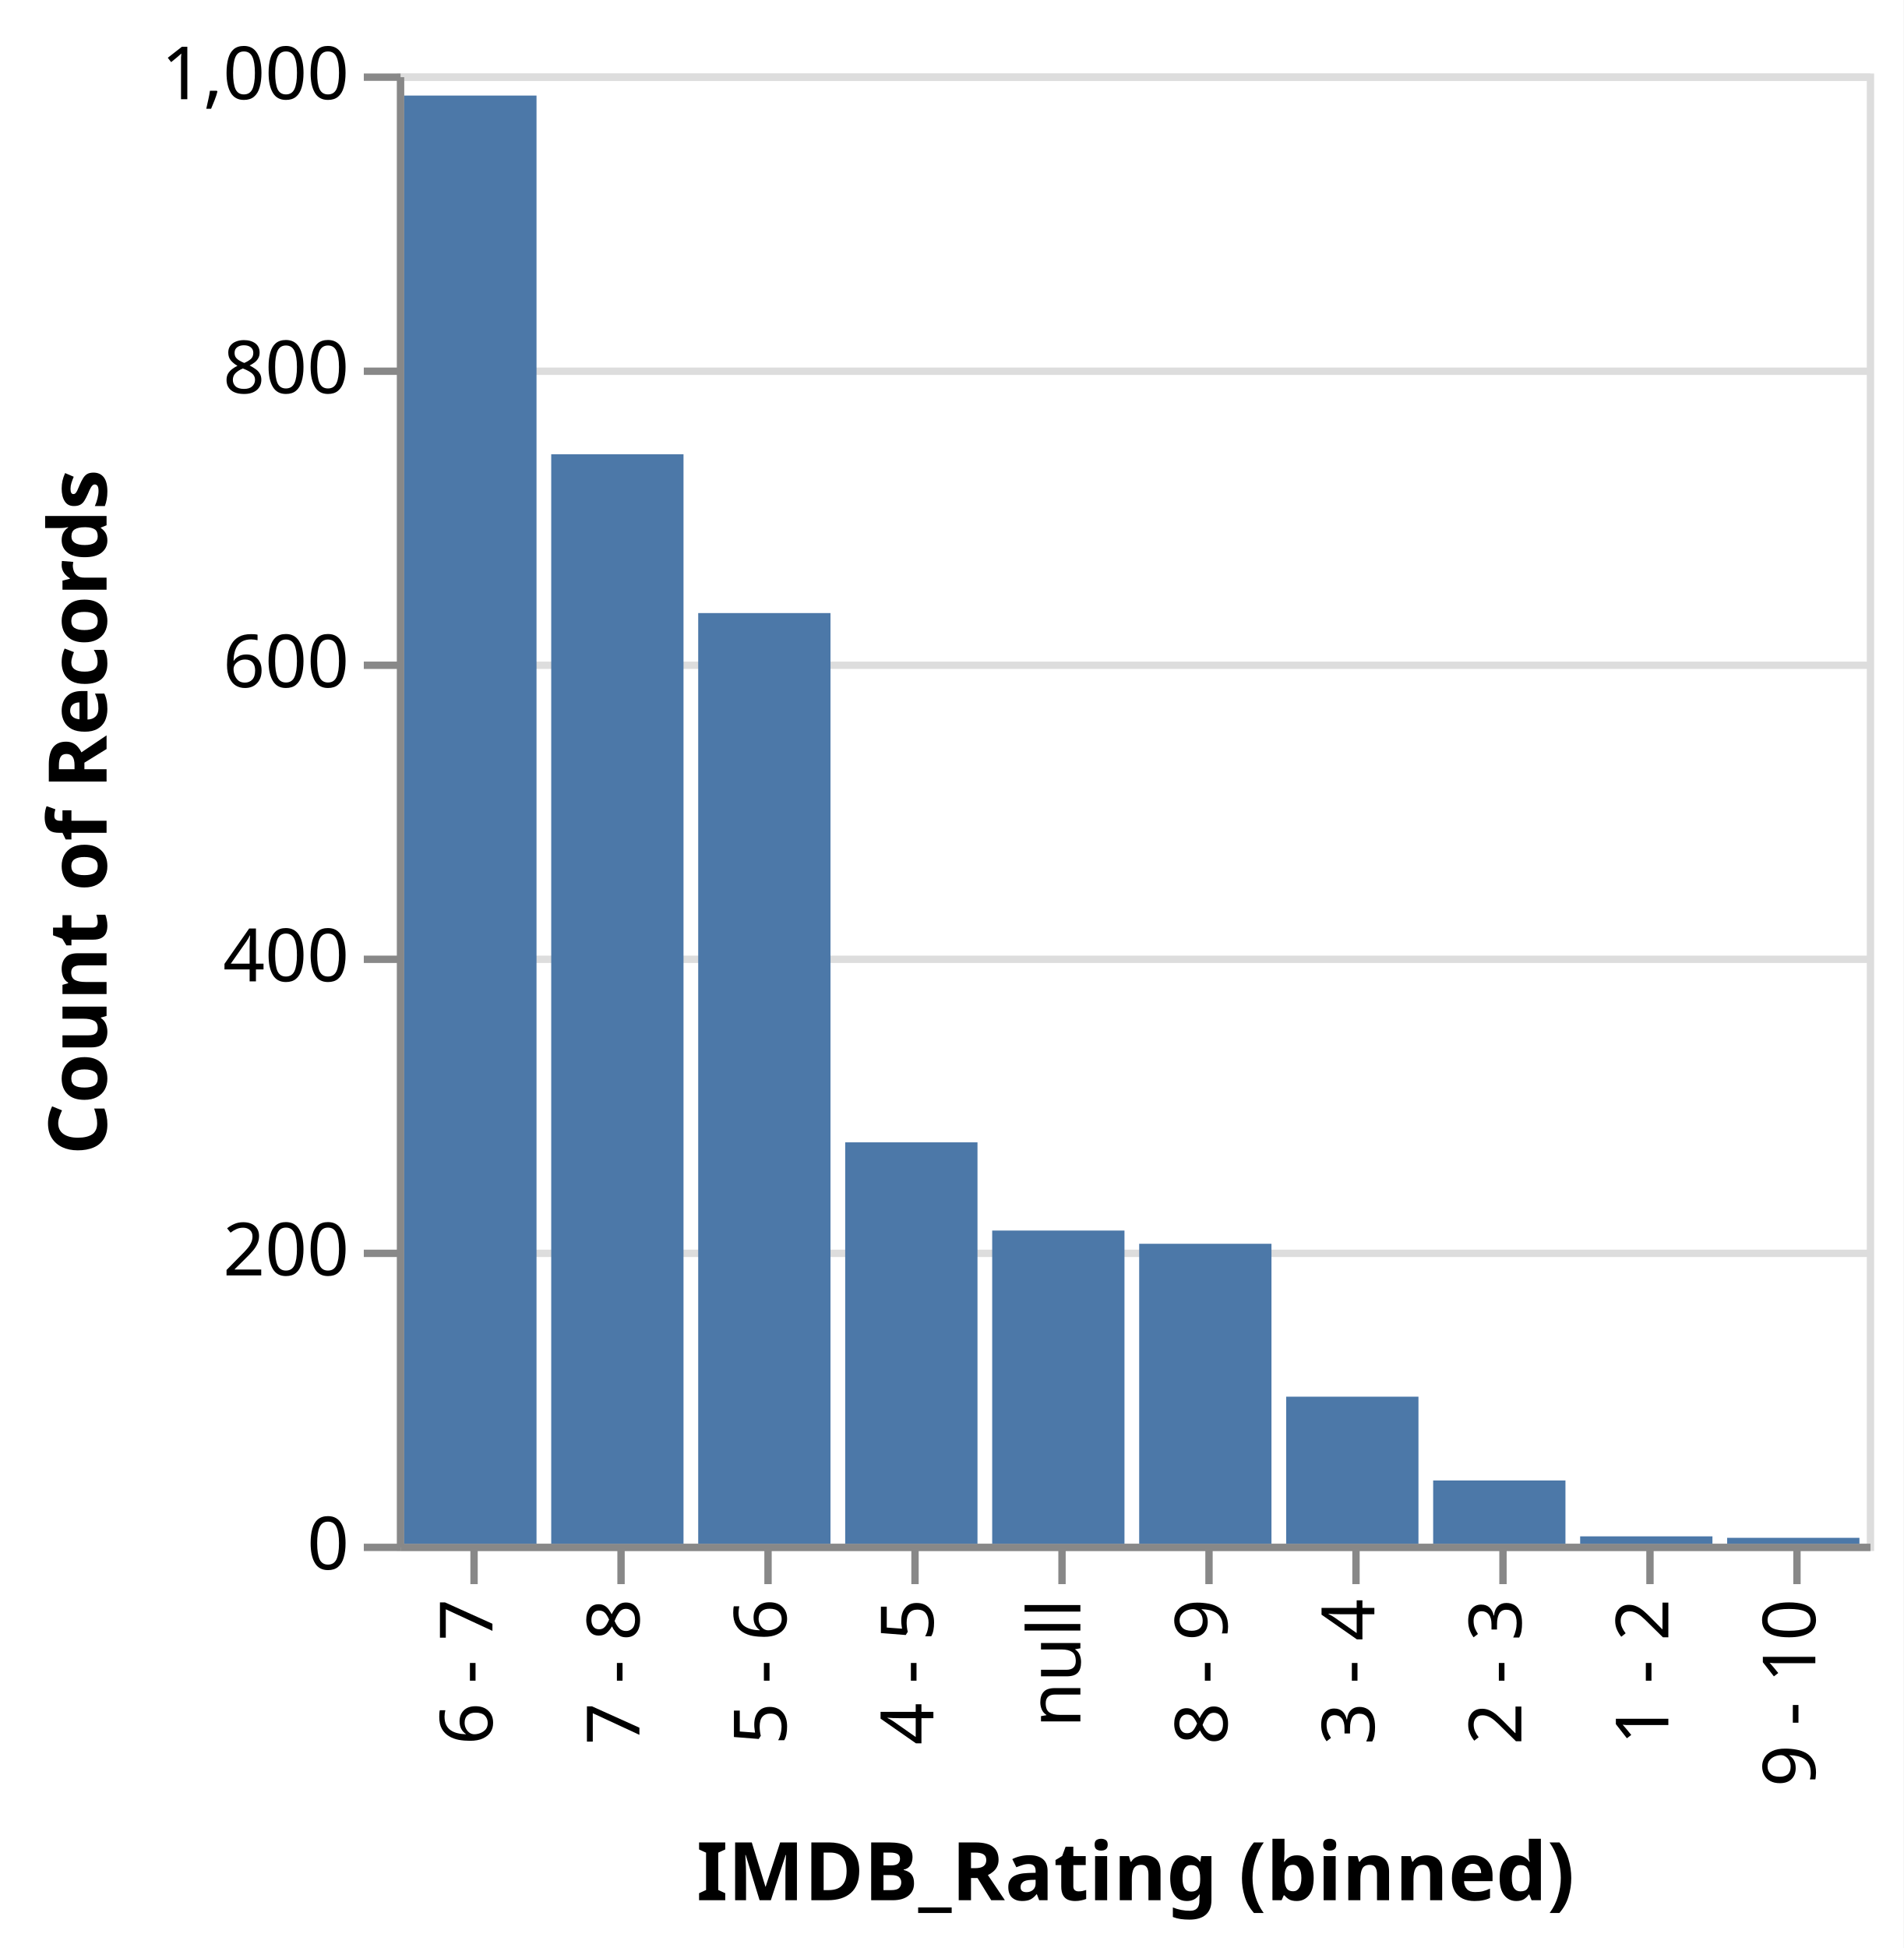
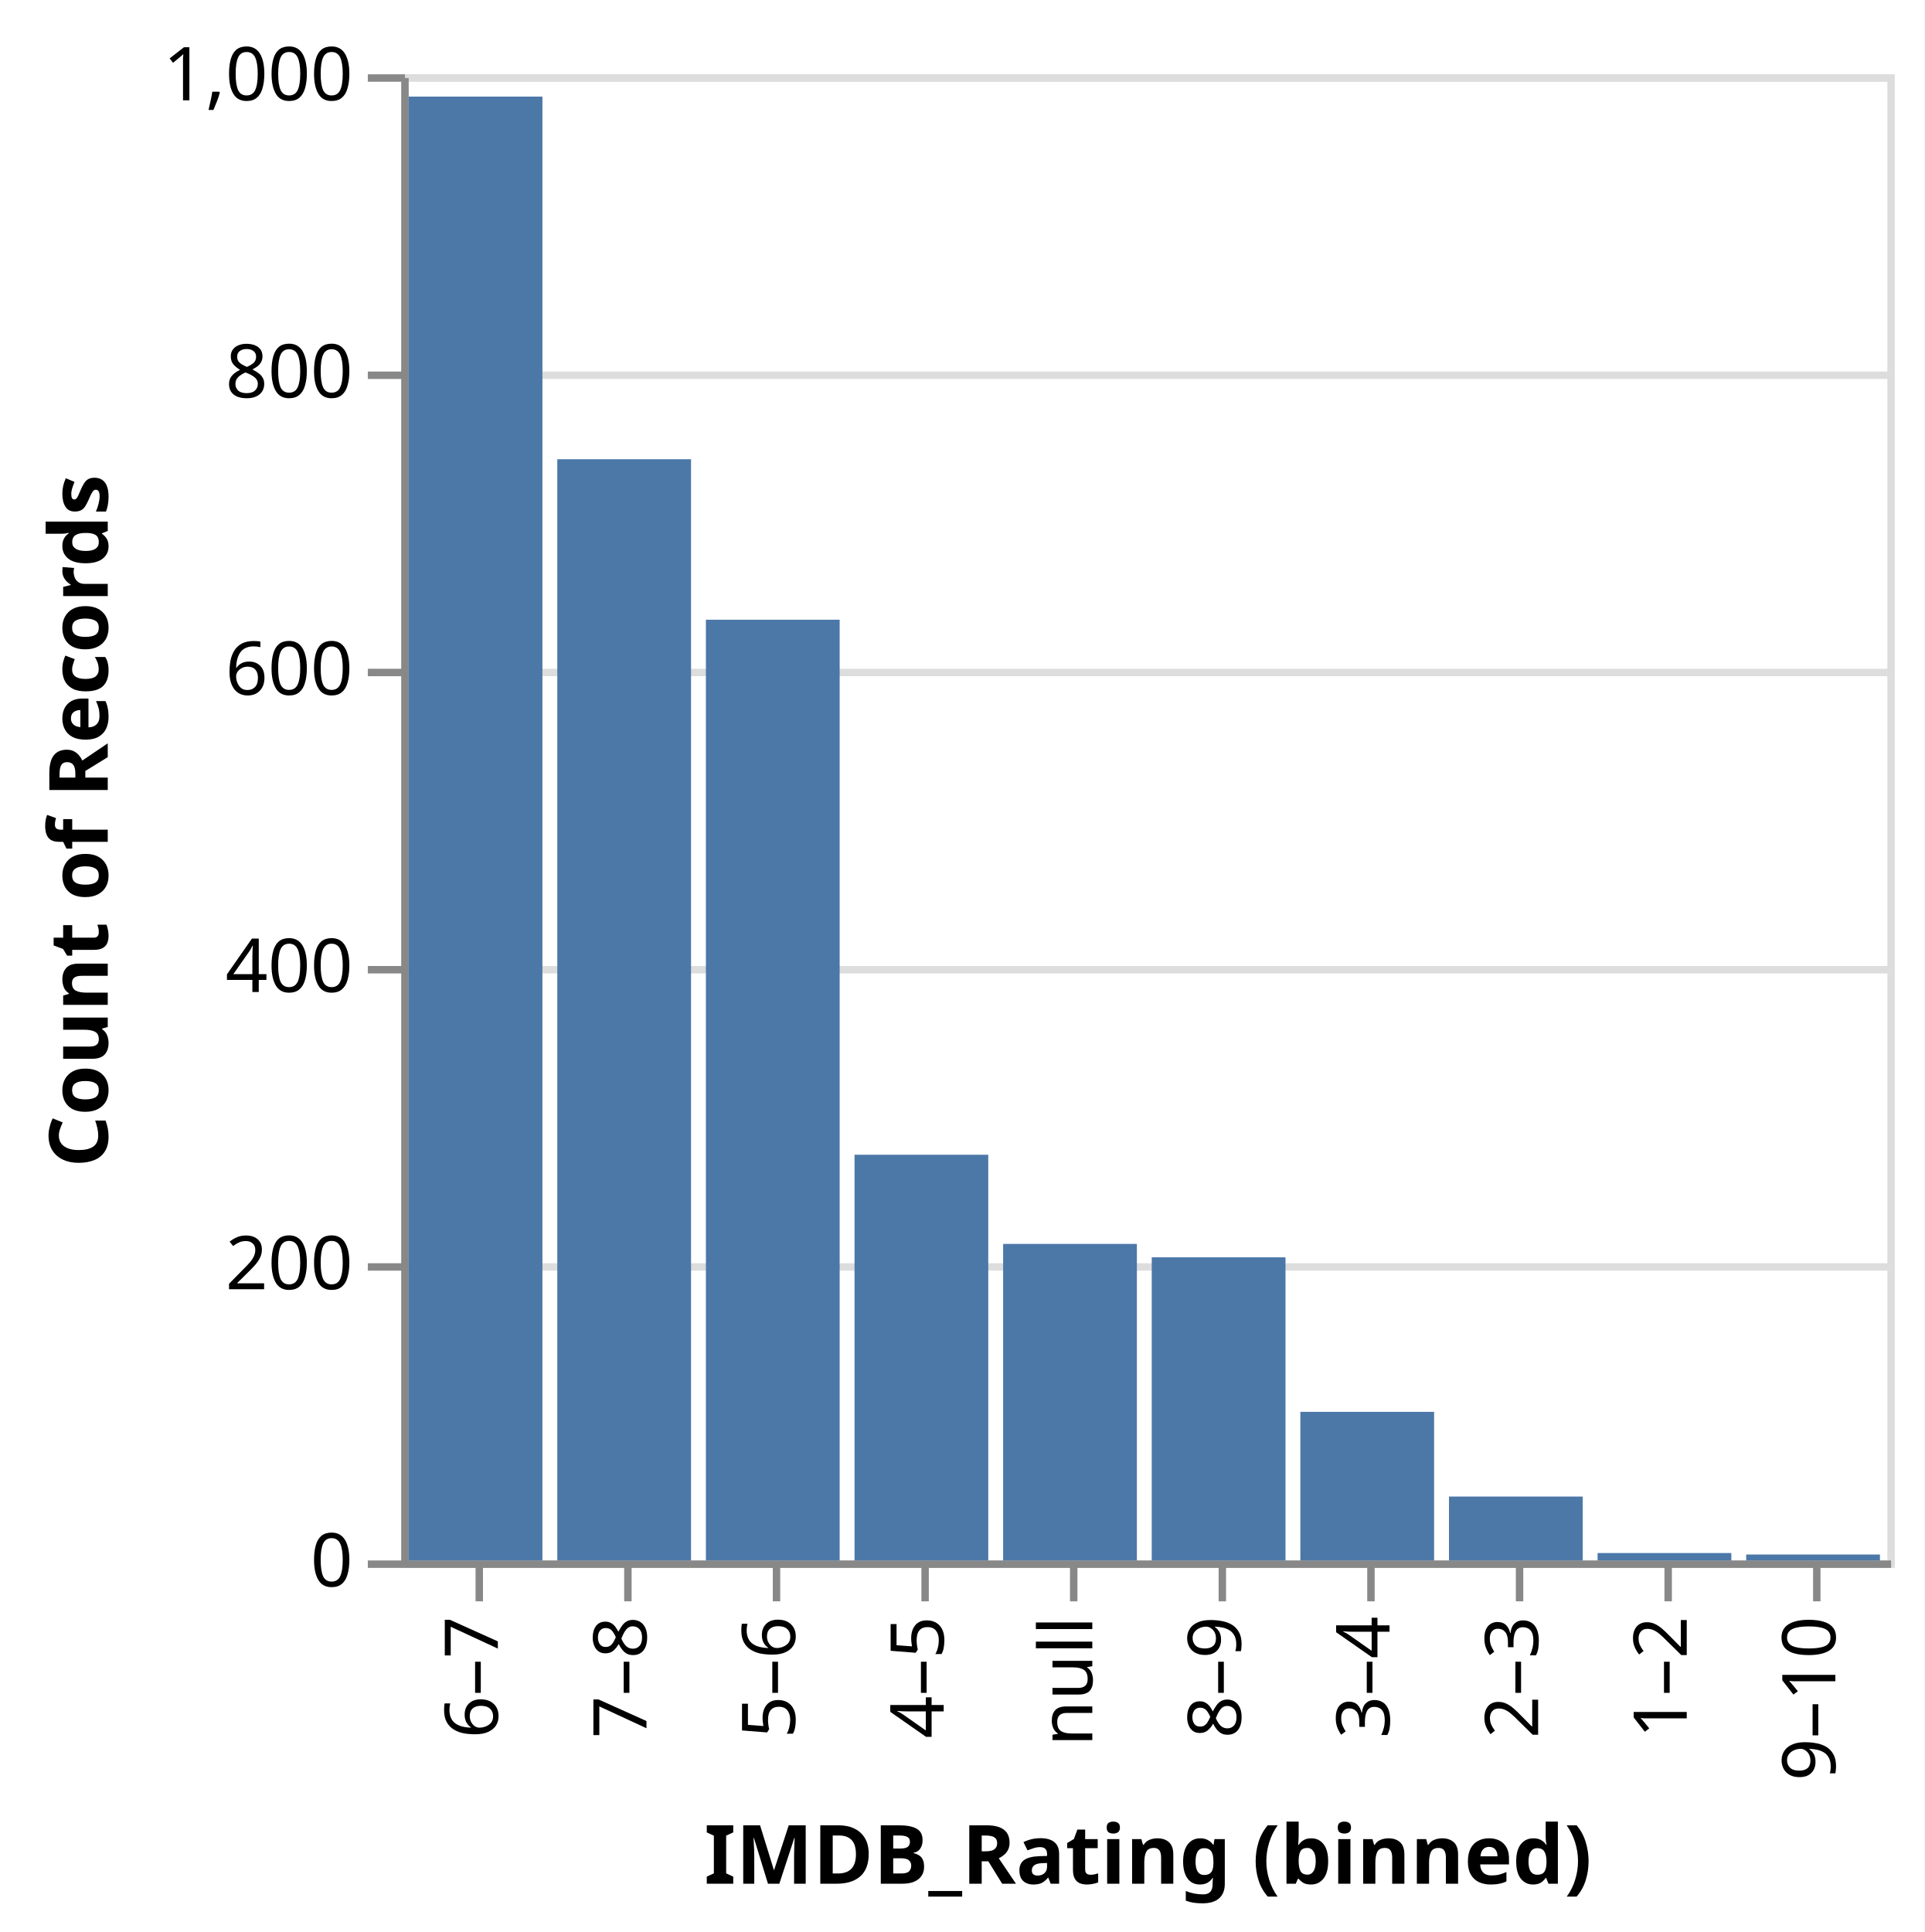
- <svg xmlns="http://www.w3.org/2000/svg" class="marks" width="259" height="265" viewBox="0 0 259 265" version="1.1">
-   <rect width="259" height="265" style="fill: white;" />
+ <svg xmlns="http://www.w3.org/2000/svg" class="marks" width="259" height="260" viewBox="0 0 259 260" version="1.1">
+   <rect width="259" height="260" style="fill: white;" />
  <g transform="translate(54,10)">
    <g class="mark-group role-frame root">
      <g transform="translate(0,0)">
        <path class="background" d="M0.5,0.5h200v200h-200Z" style="fill: none; stroke: #ddd;" />
        <g>
          <g class="mark-group role-axis">
            <g transform="translate(0.5,0.5)">
              <path class="background" d="M0,0h0v0h0Z" style="pointer-events: none; fill: none;" />
              <g>
                <g class="mark-rule role-axis-grid" style="pointer-events: none;">
                  <line transform="translate(0,200)" x2="200" y2="0" style="fill: none; stroke: #ddd; stroke-width: 1; opacity: 1;" />
                  <line transform="translate(0,160)" x2="200" y2="0" style="fill: none; stroke: #ddd; stroke-width: 1; opacity: 1;" />
                  <line transform="translate(0,120)" x2="200" y2="0" style="fill: none; stroke: #ddd; stroke-width: 1; opacity: 1;" />
                  <line transform="translate(0,80)" x2="200" y2="0" style="fill: none; stroke: #ddd; stroke-width: 1; opacity: 1;" />
                  <line transform="translate(0,40)" x2="200" y2="0" style="fill: none; stroke: #ddd; stroke-width: 1; opacity: 1;" />
                  <line transform="translate(0,0)" x2="200" y2="0" style="fill: none; stroke: #ddd; stroke-width: 1; opacity: 1;" />
                </g>
              </g>
            </g>
          </g>
          <g class="mark-group role-axis">
            <g transform="translate(0.5,200.5)">
              <path class="background" d="M0,0h0v0h0Z" style="pointer-events: none; fill: none;" />
              <g>
                <g class="mark-rule role-axis-tick" style="pointer-events: none;">
                  <line transform="translate(10,0)" x2="0" y2="5" style="fill: none; stroke: #888; stroke-width: 1; opacity: 1;" />
                  <line transform="translate(30,0)" x2="0" y2="5" style="fill: none; stroke: #888; stroke-width: 1; opacity: 1;" />
                  <line transform="translate(50,0)" x2="0" y2="5" style="fill: none; stroke: #888; stroke-width: 1; opacity: 1;" />
                  <line transform="translate(70,0)" x2="0" y2="5" style="fill: none; stroke: #888; stroke-width: 1; opacity: 1;" />
                  <line transform="translate(90,0)" x2="0" y2="5" style="fill: none; stroke: #888; stroke-width: 1; opacity: 1;" />
                  <line transform="translate(110,0)" x2="0" y2="5" style="fill: none; stroke: #888; stroke-width: 1; opacity: 1;" />
                  <line transform="translate(130,0)" x2="0" y2="5" style="fill: none; stroke: #888; stroke-width: 1; opacity: 1;" />
                  <line transform="translate(150,0)" x2="0" y2="5" style="fill: none; stroke: #888; stroke-width: 1; opacity: 1;" />
                  <line transform="translate(170,0)" x2="0" y2="5" style="fill: none; stroke: #888; stroke-width: 1; opacity: 1;" />
                  <line transform="translate(190,0)" x2="0" y2="5" style="fill: none; stroke: #888; stroke-width: 1; opacity: 1;" />
                </g>
                <g class="mark-text role-axis-label" style="pointer-events: none;">
-                   <text text-anchor="end" transform="translate(9.5,7) rotate(270) translate(0,3)" style="font-family: sans-serif; font-size: 10px; fill: #000; opacity: 1;">6 - 7</text>
-                   <text text-anchor="end" transform="translate(29.5,7) rotate(270) translate(0,3)" style="font-family: sans-serif; font-size: 10px; fill: #000; opacity: 1;">7 - 8</text>
-                   <text text-anchor="end" transform="translate(49.5,7) rotate(270) translate(0,3)" style="font-family: sans-serif; font-size: 10px; fill: #000; opacity: 1;">5 - 6</text>
-                   <text text-anchor="end" transform="translate(69.5,7) rotate(270) translate(0,3)" style="font-family: sans-serif; font-size: 10px; fill: #000; opacity: 1;">4 - 5</text>
+                   <text text-anchor="end" transform="translate(9.5,7) rotate(270) translate(0,3)" style="font-family: sans-serif; font-size: 10px; fill: #000; opacity: 1;">6–7</text>
+                   <text text-anchor="end" transform="translate(29.5,7) rotate(270) translate(0,3)" style="font-family: sans-serif; font-size: 10px; fill: #000; opacity: 1;">7–8</text>
+                   <text text-anchor="end" transform="translate(49.5,7) rotate(270) translate(0,3)" style="font-family: sans-serif; font-size: 10px; fill: #000; opacity: 1;">5–6</text>
+                   <text text-anchor="end" transform="translate(69.5,7) rotate(270) translate(0,3)" style="font-family: sans-serif; font-size: 10px; fill: #000; opacity: 1;">4–5</text>
                  <text text-anchor="end" transform="translate(89.5,7) rotate(270) translate(0,3)" style="font-family: sans-serif; font-size: 10px; fill: #000; opacity: 1;">null</text>
-                   <text text-anchor="end" transform="translate(109.5,7) rotate(270) translate(0,3)" style="font-family: sans-serif; font-size: 10px; fill: #000; opacity: 1;">8 - 9</text>
-                   <text text-anchor="end" transform="translate(129.5,7) rotate(270) translate(0,3)" style="font-family: sans-serif; font-size: 10px; fill: #000; opacity: 1;">3 - 4</text>
-                   <text text-anchor="end" transform="translate(149.5,7) rotate(270) translate(0,3)" style="font-family: sans-serif; font-size: 10px; fill: #000; opacity: 1;">2 - 3</text>
-                   <text text-anchor="end" transform="translate(169.5,7) rotate(270) translate(0,3)" style="font-family: sans-serif; font-size: 10px; fill: #000; opacity: 1;">1 - 2</text>
-                   <text text-anchor="end" transform="translate(189.5,7) rotate(270) translate(0,3)" style="font-family: sans-serif; font-size: 10px; fill: #000; opacity: 1;">9 - 10</text>
+                   <text text-anchor="end" transform="translate(109.5,7) rotate(270) translate(0,3)" style="font-family: sans-serif; font-size: 10px; fill: #000; opacity: 1;">8–9</text>
+                   <text text-anchor="end" transform="translate(129.5,7) rotate(270) translate(0,3)" style="font-family: sans-serif; font-size: 10px; fill: #000; opacity: 1;">3–4</text>
+                   <text text-anchor="end" transform="translate(149.5,7) rotate(270) translate(0,3)" style="font-family: sans-serif; font-size: 10px; fill: #000; opacity: 1;">2–3</text>
+                   <text text-anchor="end" transform="translate(169.5,7) rotate(270) translate(0,3)" style="font-family: sans-serif; font-size: 10px; fill: #000; opacity: 1;">1–2</text>
+                   <text text-anchor="end" transform="translate(189.5,7) rotate(270) translate(0,3)" style="font-family: sans-serif; font-size: 10px; fill: #000; opacity: 1;">9–10</text>
                </g>
                <g class="mark-rule role-axis-domain" style="pointer-events: none;">
                  <line transform="translate(0,0)" x2="200" y2="0" style="fill: none; stroke: #888; stroke-width: 1; opacity: 1;" />
                </g>
                <g class="mark-text role-axis-title" style="pointer-events: none;">
-                   <text text-anchor="middle" transform="translate(100,48)" style="font-family: sans-serif; font-size: 11px; font-weight: bold; fill: #000; opacity: 1;">IMDB_Rating (binned)</text>
+                   <text text-anchor="middle" transform="translate(100,43)" style="font-family: sans-serif; font-size: 11px; font-weight: bold; fill: #000; opacity: 1;">IMDB_Rating (binned)</text>
                </g>
              </g>
            </g>
          </g>
          <g class="mark-group role-axis">
            <g transform="translate(0.5,0.5)">
              <path class="background" d="M0,0h0v0h0Z" style="pointer-events: none; fill: none;" />
              <g>
                <g class="mark-rule role-axis-tick" style="pointer-events: none;">
                  <line transform="translate(0,200)" x2="-5" y2="0" style="fill: none; stroke: #888; stroke-width: 1; opacity: 1;" />
                  <line transform="translate(0,160)" x2="-5" y2="0" style="fill: none; stroke: #888; stroke-width: 1; opacity: 1;" />
                  <line transform="translate(0,120)" x2="-5" y2="0" style="fill: none; stroke: #888; stroke-width: 1; opacity: 1;" />
                  <line transform="translate(0,80)" x2="-5" y2="0" style="fill: none; stroke: #888; stroke-width: 1; opacity: 1;" />
                  <line transform="translate(0,40)" x2="-5" y2="0" style="fill: none; stroke: #888; stroke-width: 1; opacity: 1;" />
                  <line transform="translate(0,0)" x2="-5" y2="0" style="fill: none; stroke: #888; stroke-width: 1; opacity: 1;" />
                </g>
                <g class="mark-text role-axis-label" style="pointer-events: none;">
                  <text text-anchor="end" transform="translate(-7,203)" style="font-family: sans-serif; font-size: 10px; fill: #000; opacity: 1;">0</text>
                  <text text-anchor="end" transform="translate(-7,163)" style="font-family: sans-serif; font-size: 10px; fill: #000; opacity: 1;">200</text>
                  <text text-anchor="end" transform="translate(-7,123)" style="font-family: sans-serif; font-size: 10px; fill: #000; opacity: 1;">400</text>
                  <text text-anchor="end" transform="translate(-7,83)" style="font-family: sans-serif; font-size: 10px; fill: #000; opacity: 1;">600</text>
                  <text text-anchor="end" transform="translate(-7,43)" style="font-family: sans-serif; font-size: 10px; fill: #000; opacity: 1;">800</text>
                  <text text-anchor="end" transform="translate(-7,3)" style="font-family: sans-serif; font-size: 10px; fill: #000; opacity: 1;">1,000</text>
                </g>
                <g class="mark-rule role-axis-domain" style="pointer-events: none;">
                  <line transform="translate(0,200)" x2="0" y2="-200" style="fill: none; stroke: #888; stroke-width: 1; opacity: 1;" />
                </g>
                <g class="mark-text role-axis-title" style="pointer-events: none;">
                  <text text-anchor="middle" transform="translate(-38,100) rotate(-90) translate(0,-2)" style="font-family: sans-serif; font-size: 11px; font-weight: bold; fill: #000; opacity: 1;">Count of Records</text>
                </g>
              </g>
            </g>
          </g>
          <g class="mark-rect role-mark marks">
            <path d="M1,3h18v197h-18Z" style="fill: #4c78a8;" />
            <path d="M81,157.4h18v42.6h-18Z" style="fill: #4c78a8;" />
            <path d="M121,180h18v20h-18Z" style="fill: #4c78a8;" />
            <path d="M21,51.8h18v148.2h-18Z" style="fill: #4c78a8;" />
            <path d="M41,73.4h18v126.6h-18Z" style="fill: #4c78a8;" />
            <path d="M101,159.2h18v40.8h-18Z" style="fill: #4c78a8;" />
            <path d="M141,191.4h18v8.6h-18Z" style="fill: #4c78a8;" />
            <path d="M61,145.4h18v54.6h-18Z" style="fill: #4c78a8;" />
            <path d="M181,199.2h18v0.8h-18Z" style="fill: #4c78a8;" />
            <path d="M161,199h18v1h-18Z" style="fill: #4c78a8;" />
          </g>
        </g>
      </g>
    </g>
  </g>
</svg>
